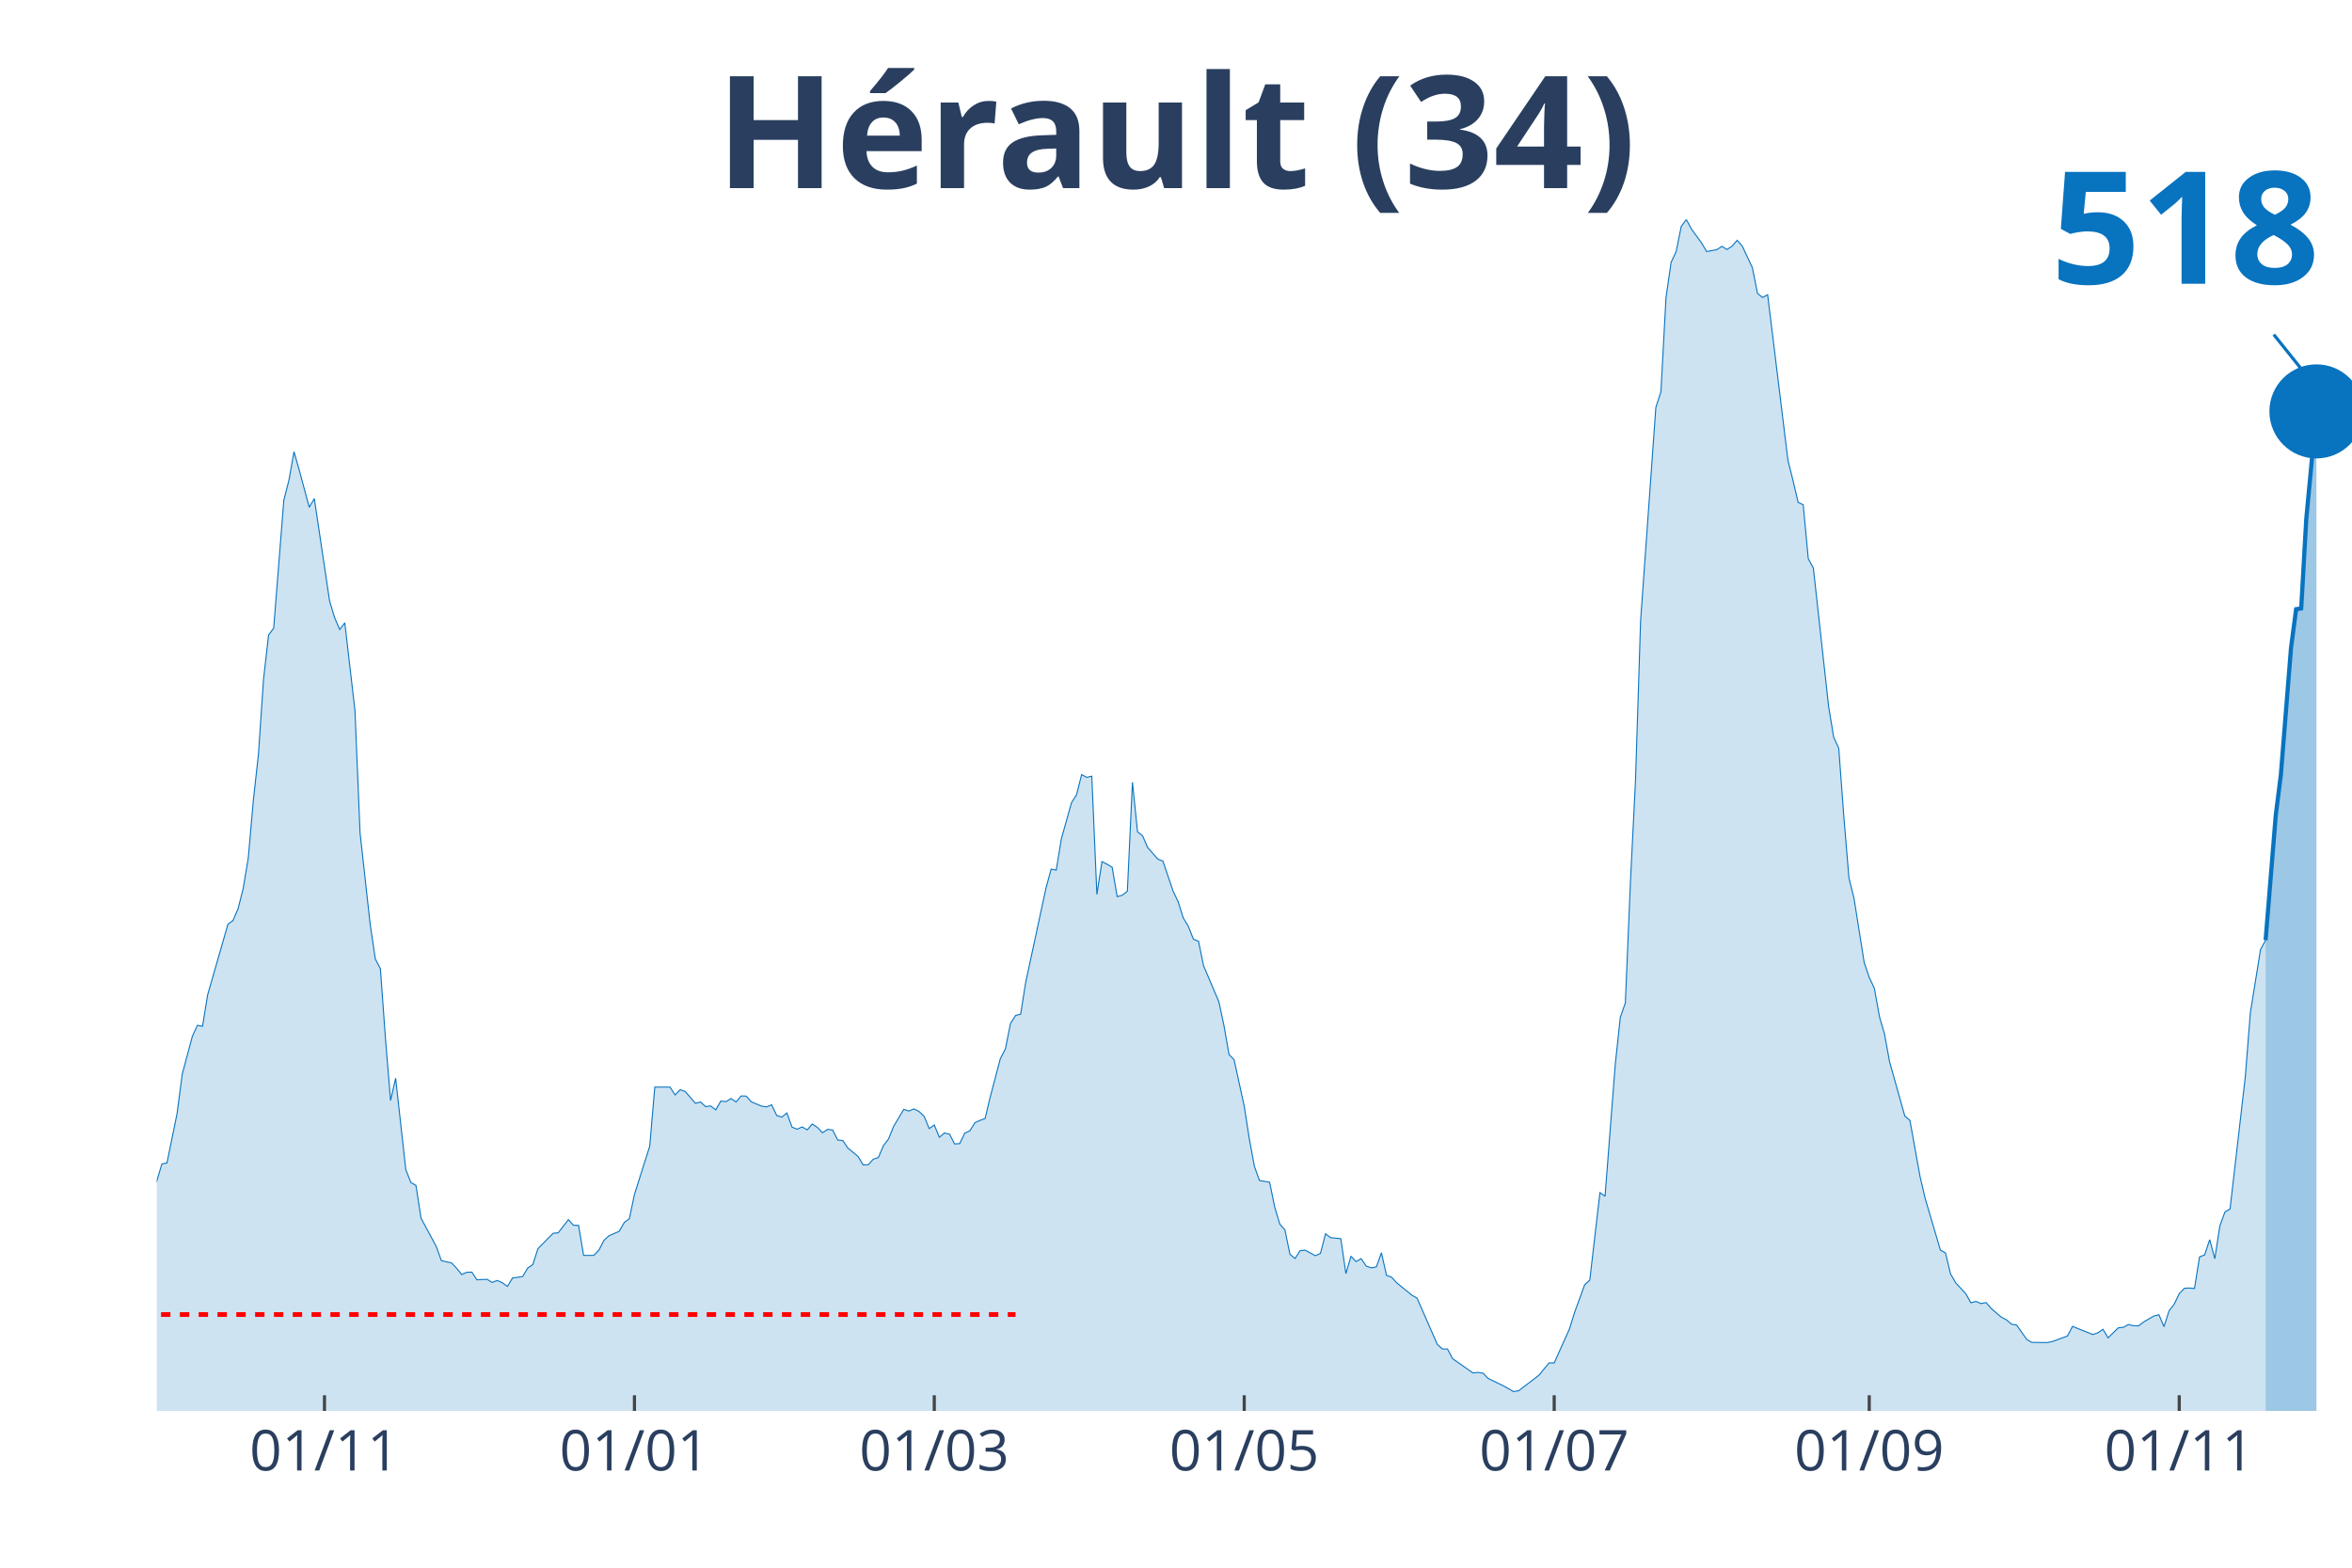
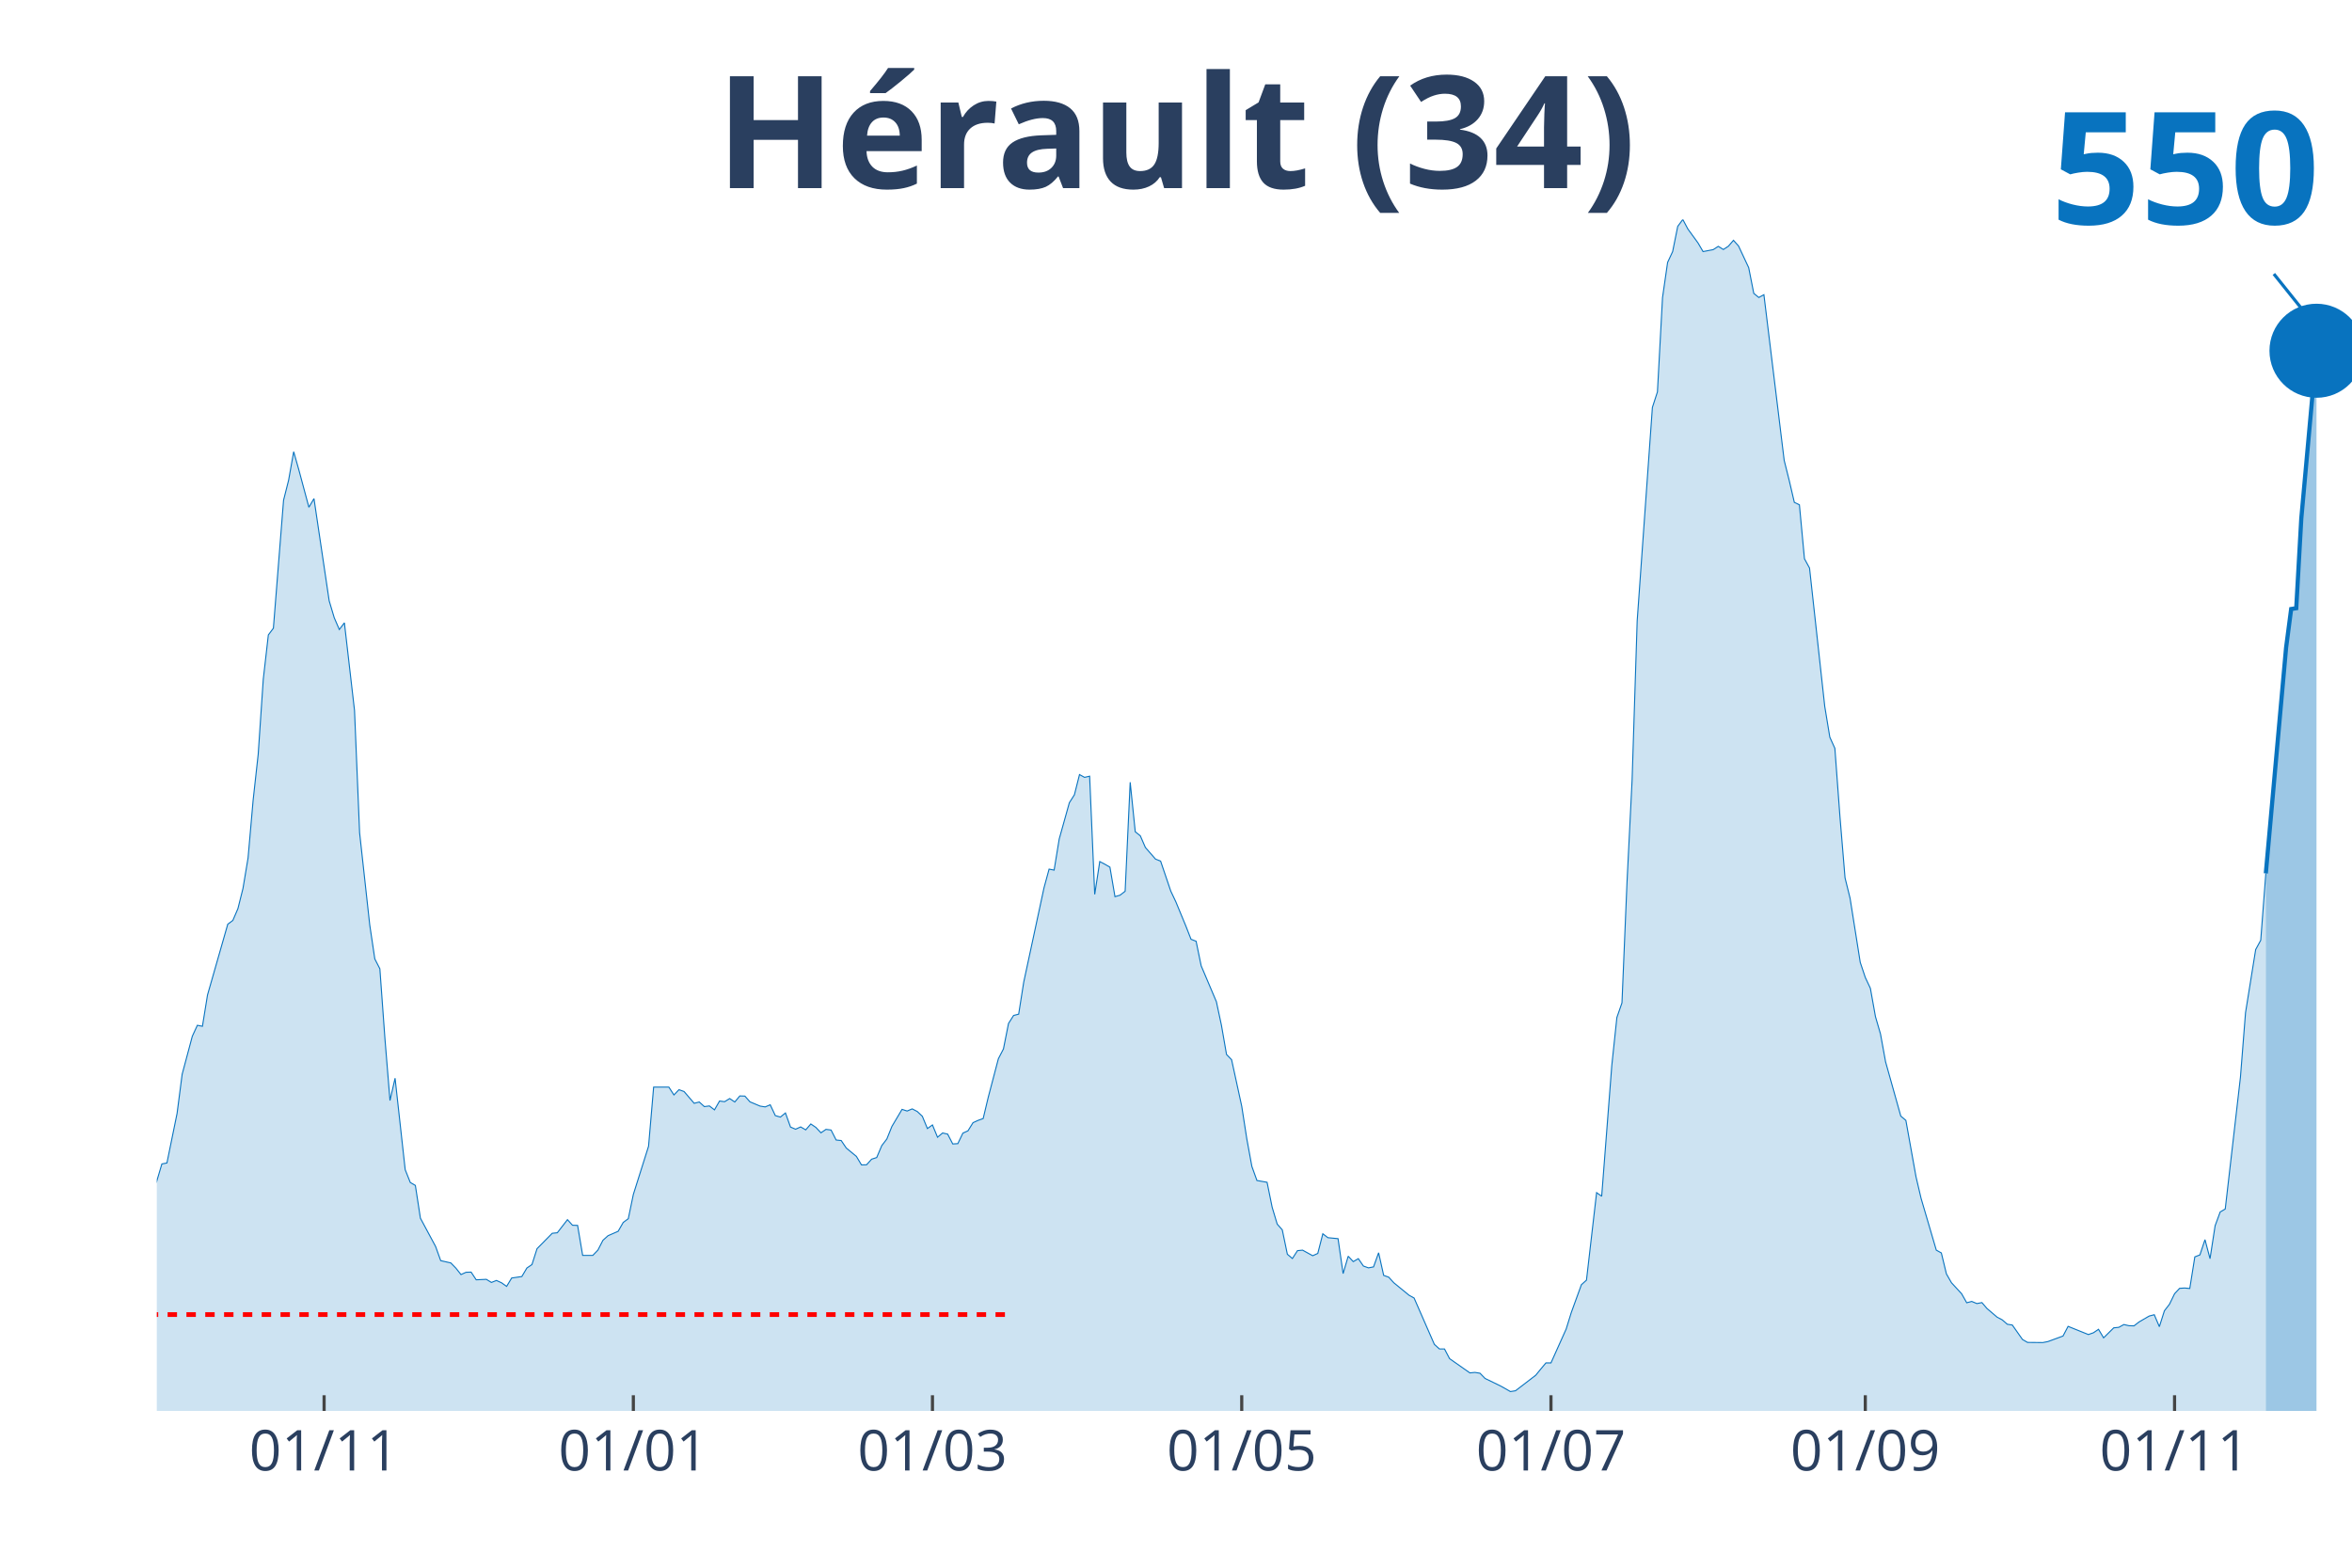
<svg xmlns="http://www.w3.org/2000/svg" class="main-svg" width="1125" height="750" style="" viewBox="0 0 750 500">
  <rect x="0" y="0" width="750" height="500" style="fill: rgb(0, 0, 0); fill-opacity: 0;" />
-   <defs id="defs-032793">
+   <defs id="defs-db0749">
    <g class="clips">
-       <clipPath id="clip032793xyplot" class="plotclip">
+       <clipPath id="clipdb0749xyplot" class="plotclip">
        <rect width="700" height="380" />
      </clipPath>
-       <clipPath class="axesclip" id="clip032793x">
+       <clipPath class="axesclip" id="clipdb0749x">
        <rect x="50" y="0" width="700" height="500" />
      </clipPath>
-       <clipPath class="axesclip" id="clip032793y">
+       <clipPath class="axesclip" id="clipdb0749y">
        <rect x="0" y="70" width="750" height="380" />
      </clipPath>
-       <clipPath class="axesclip" id="clip032793xy">
+       <clipPath class="axesclip" id="clipdb0749xy">
        <rect x="50" y="70" width="700" height="380" />
      </clipPath>
    </g>
    <g class="gradients" />
  </defs>
  <g class="bglayer">
    <rect class="bg" x="50" y="70" width="700" height="380" style="fill: rgb(0, 0, 0); fill-opacity: 0; stroke-width: 0;" />
  </g>
  <g class="layer-below">
    <g class="imagelayer" />
    <g class="shapelayer" />
  </g>
  <g class="cartesianlayer">
    <g class="subplot xy">
      <g class="layer-subplot">
        <g class="shapelayer" />
        <g class="imagelayer" />
      </g>
      <g class="gridlayer">
        <g class="x">
-           <path class="xgrid crisp" transform="translate(103.47,0)" d="M0,70v380" style="stroke: rgb(255, 255, 255); stroke-opacity: 1; stroke-width: 1px;" />
-           <path class="xgrid crisp" transform="translate(202.31,0)" d="M0,70v380" style="stroke: rgb(255, 255, 255); stroke-opacity: 1; stroke-width: 1px;" />
-           <path class="xgrid crisp" transform="translate(297.92,0)" d="M0,70v380" style="stroke: rgb(255, 255, 255); stroke-opacity: 1; stroke-width: 1px;" />
-           <path class="xgrid crisp" transform="translate(396.76,0)" d="M0,70v380" style="stroke: rgb(255, 255, 255); stroke-opacity: 1; stroke-width: 1px;" />
-           <path class="xgrid crisp" transform="translate(495.6,0)" d="M0,70v380" style="stroke: rgb(255, 255, 255); stroke-opacity: 1; stroke-width: 1px;" />
-           <path class="xgrid crisp" transform="translate(596.06,0)" d="M0,70v380" style="stroke: rgb(255, 255, 255); stroke-opacity: 1; stroke-width: 1px;" />
-           <path class="xgrid crisp" transform="translate(694.91,0)" d="M0,70v380" style="stroke: rgb(255, 255, 255); stroke-opacity: 1; stroke-width: 1px;" />
+           <path class="xgrid crisp" transform="translate(103.35,0)" d="M0,70v380" style="stroke: rgb(255, 255, 255); stroke-opacity: 1; stroke-width: 1px;" />
+           <path class="xgrid crisp" transform="translate(201.96,0)" d="M0,70v380" style="stroke: rgb(255, 255, 255); stroke-opacity: 1; stroke-width: 1px;" />
+           <path class="xgrid crisp" transform="translate(297.34,0)" d="M0,70v380" style="stroke: rgb(255, 255, 255); stroke-opacity: 1; stroke-width: 1px;" />
+           <path class="xgrid crisp" transform="translate(395.96,0)" d="M0,70v380" style="stroke: rgb(255, 255, 255); stroke-opacity: 1; stroke-width: 1px;" />
+           <path class="xgrid crisp" transform="translate(494.57,0)" d="M0,70v380" style="stroke: rgb(255, 255, 255); stroke-opacity: 1; stroke-width: 1px;" />
+           <path class="xgrid crisp" transform="translate(594.8,0)" d="M0,70v380" style="stroke: rgb(255, 255, 255); stroke-opacity: 1; stroke-width: 1px;" />
+           <path class="xgrid crisp" transform="translate(693.42,0)" d="M0,70v380" style="stroke: rgb(255, 255, 255); stroke-opacity: 1; stroke-width: 1px;" />
        </g>
        <g class="y" />
      </g>
      <g class="zerolinelayer" />
      <path class="xlines-below" />
      <path class="ylines-below" />
      <g class="overlines-below" />
      <g class="xaxislayer-below" />
      <g class="yaxislayer-below" />
      <g class="overaxes-below" />
-       <g class="plot" transform="translate(50, 70)" clip-path="url('#clip032793xyplot')">
+       <g class="plot" transform="translate(50, 70)" clip-path="url('#clipdb0749xyplot')">
        <g class="scatterlayer mlayer">
-           <g class="trace scatter tracea6bed2" style="stroke-miterlimit: 2;">
+           <g class="trace scatter traceaed0d5" style="stroke-miterlimit: 2;">
            <g class="fills">
              <g>
-                 <path class="js-fill" d="M672.45,380L-220.37,380L-220.37,377.23L-212.27,376.97L-210.65,377.6L-200.93,379.27L-199.31,379.43L-176.62,379.01L-175,379.01L-160.42,379.37L-158.8,379.06L-103.7,375.14L-102.08,373.88L-95.6,373.47L-93.98,373.1L-85.88,368.76L-84.26,366.04L-79.4,354.49L-77.78,354.91L-76.16,355.07L-74.54,347.59L-69.68,332.75L-68.06,329.19L-64.81,324.49L-63.19,324.65L-59.95,322.82L-58.33,323.65L-56.71,320.83L-55.09,321.46L-51.85,319.99L-50.23,321.46L-45.37,321.3L-43.75,322.09L-42.13,322.24L-40.51,320.83L-37.27,318.74L-35.65,318.58L-34.03,320.46L-32.41,319.79L-30.79,320.15L-29.17,319.26L-27.55,318.48L-25.93,319.16L-24.31,318.53L-22.69,315.34L-19.44,314.19L-17.82,314.61L-12.96,319.11L-11.34,321.56L-9.72,319.79L-8.1,319.94L-6.48,322.03L-4.86,320.83L-1.62,313.62L0,306.67L1.62,301.23L3.24,300.92L6.48,285.08L8.1,272.64L11.34,260.51L12.96,257.01L14.58,257.32L16.2,247.34L22.69,224.76L24.31,223.56L25.93,219.79L27.55,213.36L29.17,203.64L30.79,185.19L32.41,170.61L34.03,146.67L35.65,132.5L37.27,130.36L40.51,89.54L42.13,83.16L43.75,74.07L45.37,79.76L48.61,91.79L50.23,89.02L55.09,121.63L56.71,127.02L58.33,130.78L59.95,128.64L63.19,156.6L64.81,195.59L68.06,224.97L69.68,235.84L71.3,238.98L72.92,261.3L74.54,281L76.16,273.89L79.4,303.06L81.02,307.14L82.64,308.08L84.26,318.53L89.12,327.57L90.74,332.07L93.98,332.8L95.6,334.47L97.22,336.51L98.84,335.78L100.46,335.73L102.08,338.18L105.32,338.03L106.94,339.02L108.56,338.39L110.19,339.13L111.81,340.28L113.43,337.61L116.67,337.14L118.29,334.42L119.91,333.32L121.53,328.25L126.39,323.34L128.01,323.18L131.25,319L132.87,320.78L134.49,320.83L136.11,330.4L139.35,330.4L140.97,328.72L142.59,325.59L144.21,324.12L147.45,322.71L149.07,319.89L150.69,318.69L152.31,310.95L157.18,295.58L158.8,276.72L163.66,276.72L165.28,279.22L166.9,277.55L168.52,278.13L171.76,281.89L173.38,281.47L175,282.94L176.62,282.73L178.24,283.98L179.86,281.16L181.48,281.37L183.1,280.37L184.72,281.47L186.34,279.54L187.96,279.59L189.58,281.42L192.82,282.78L194.44,283.04L196.06,282.36L197.69,285.81L199.31,286.28L200.93,284.97L202.55,289.47L204.17,290.15L205.79,289.42L207.41,290.36L209.03,288.48L210.65,289.57L212.27,291.3L213.89,290.2L215.51,290.41L217.13,293.6L218.75,293.76L220.37,296.16L223.61,298.83L225.23,301.54L226.85,301.49L228.47,299.71L230.09,299.19L231.71,295.38L233.33,293.28L234.95,289.26L238.19,283.82L239.81,284.35L241.44,283.67L243.06,284.5L244.68,286.02L246.3,289.94L247.92,288.79L249.54,292.71L251.16,291.35L252.78,291.72L254.4,294.85L256.02,294.75L257.64,291.4L259.26,290.67L260.88,288.06L262.5,287.33L264.12,286.75L265.74,279.96L268.98,267.67L270.6,264.54L272.22,256.43L273.84,253.87L275.46,253.46L277.08,243.26L283.56,213.16L285.19,207.2L286.81,207.51L288.43,197.58L291.67,186.03L293.29,183.47L294.91,177.04L296.53,177.93L298.15,177.56L299.77,215.25L301.39,204.79L303.01,205.63L304.63,206.57L306.25,215.98L307.87,215.51L309.49,214.25L311.11,179.49L312.73,195.28L314.35,196.59L315.97,200.3L319.21,204.01L320.83,204.64L324.07,214.2L325.69,217.6L327.31,222.77L328.94,225.44L330.56,229.57L332.18,230.2L333.8,238.04L335.42,241.85L338.66,249.48L340.28,257.01L341.9,266.31L343.52,267.99L346.76,282.83L348.38,293.23L350,302.01L351.62,306.51L354.86,307.08L356.48,315.03L358.1,320.41L359.72,322.24L361.34,330.03L362.96,331.39L364.58,328.88L366.2,328.72L369.44,330.5L371.06,329.77L372.69,323.5L374.31,324.75L377.55,325.06L379.17,336.2L380.79,330.66L382.41,332.38L384.03,331.44L385.65,333.79L387.27,334.37L388.89,334.06L390.51,329.56L392.13,336.77L393.75,337.35L395.37,339.13L400.23,343.1L401.85,343.99L408.33,358.78L409.95,360.24L411.57,360.24L413.19,363.33L419.68,367.87L421.3,367.72L422.92,367.98L424.54,369.65L429.4,372L431.02,372.89L432.64,373.83L434.26,373.57L440.74,368.61L442.36,366.62L443.98,364.69L445.6,364.69L450.46,353.87L452.08,348.64L455.32,339.75L456.94,338.29L460.19,310.38L461.81,311.53L465.05,269.76L466.67,254.5L468.29,249.85L469.91,211.33L471.53,178.76L473.15,128.01L478.01,59.95L479.63,54.99L481.25,24.93L482.87,13.69L484.49,10.24L486.11,2.2L487.73,0L489.35,3.03L492.59,7.47L494.21,10.24L497.45,9.62L499.07,8.57L500.69,9.57L502.31,8.52L503.94,6.64L505.56,8.47L508.8,15.37L510.42,23.57L512.04,24.88L513.66,23.99L520.14,76.84L521.76,83.27L523.38,90.22L525,91L526.62,108.2L528.24,111.18L533.1,155.29L534.72,165.12L536.34,168.67L537.96,190.47L539.58,209.97L541.2,216.5L544.44,236.94L546.06,241.75L547.69,245.2L549.31,254.24L550.93,259.78L552.55,268.67L557.41,285.97L559.03,287.33L562.27,305.31L563.89,312.21L568.75,328.72L570.37,329.61L571.99,336.3L573.61,339.13L576.85,342.63L578.47,345.5L580.09,345.08L581.71,345.76L583.33,345.45L584.95,347.33L588.19,350.1L589.81,350.94L591.44,352.35L593.06,352.61L596.3,357.21L597.92,358.15L602.78,358.2L604.4,357.89L609.26,356.11L610.88,353.03L617.36,355.64L618.98,355.07L620.6,353.97L622.22,356.69L625.46,353.5L627.08,353.34L628.7,352.45L630.32,352.82L631.94,352.87L633.56,351.62L636.81,349.74L638.43,349.32L640.05,353.13L641.67,348.06L643.29,345.97L644.91,342.63L646.53,340.9L648.15,340.8L649.77,340.95L651.39,330.87L653.01,330.24L654.63,325.38L656.25,331.44L657.87,320.94L659.49,316.54L661.11,315.6L665.97,273.53L667.59,252.98L670.83,232.86L672.45,229.88" style="fill: rgb(8, 115, 191); fill-opacity: 0.2; stroke-width: 0;" />
+                 <path class="js-fill" d="M672.52,380L-219.86,380L-219.86,377.23L-211.78,376.97L-210.16,377.6L-200.46,379.27L-198.85,379.43L-176.21,379.01L-174.6,379.01L-160.05,379.37L-158.43,379.06L-103.46,375.14L-101.85,373.88L-95.38,373.47L-93.76,373.1L-85.68,368.76L-84.06,366.04L-79.21,354.49L-77.6,354.91L-75.98,355.07L-74.36,347.59L-69.52,332.75L-67.9,329.19L-64.67,324.49L-63.05,324.65L-59.82,322.82L-58.2,323.65L-56.58,320.83L-54.97,321.46L-51.73,319.99L-50.12,321.46L-45.27,321.3L-43.65,322.09L-42.03,322.24L-40.42,320.83L-37.18,318.74L-35.57,318.58L-33.95,320.46L-32.33,319.79L-30.72,320.15L-29.1,319.26L-27.48,318.48L-25.87,319.16L-24.25,318.53L-22.63,315.34L-19.4,314.19L-17.78,314.61L-12.93,319.11L-11.32,321.56L-9.7,319.79L-8.08,319.94L-6.47,322.03L-4.85,320.83L-1.62,313.62L0,306.67L1.62,301.23L3.23,300.92L6.47,285.08L8.08,272.64L11.32,260.51L12.93,257.01L14.55,257.32L16.17,247.34L22.63,224.76L24.25,223.56L25.87,219.79L27.48,213.36L29.1,203.64L30.72,185.19L32.33,170.61L33.95,146.67L35.57,132.5L37.18,130.36L40.42,89.54L42.03,83.16L43.65,74.07L45.27,79.76L48.5,91.79L50.12,89.02L54.97,121.63L56.58,127.02L58.2,130.78L59.82,128.64L63.05,156.6L64.67,195.59L67.9,224.97L69.52,235.84L71.13,238.98L72.75,261.3L74.36,281L75.98,273.89L79.21,303.06L80.83,307.14L82.45,308.08L84.06,318.53L88.91,327.57L90.53,332.07L93.76,332.8L95.38,334.47L97,336.51L98.61,335.78L100.23,335.73L101.85,338.18L105.08,338.03L106.7,339.02L108.31,338.39L109.93,339.13L111.55,340.28L113.16,337.61L116.4,337.14L118.01,334.42L119.63,333.32L121.25,328.25L126.1,323.34L127.71,323.18L130.95,319L132.56,320.78L134.18,320.83L135.8,330.4L139.03,330.4L140.65,328.72L142.26,325.59L143.88,324.12L147.11,322.71L148.73,319.89L150.35,318.69L151.96,310.95L156.81,295.58L158.43,276.72L163.28,276.72L164.9,279.22L166.51,277.55L168.13,278.13L171.36,281.89L172.98,281.47L174.6,282.94L176.21,282.73L177.83,283.98L179.45,281.16L181.06,281.37L182.68,280.37L184.3,281.47L185.91,279.54L187.53,279.59L189.15,281.42L192.38,282.78L194,283.04L195.61,282.36L197.23,285.81L198.85,286.28L200.46,284.97L202.08,289.47L203.7,290.15L205.31,289.42L206.93,290.36L208.55,288.48L210.16,289.57L211.78,291.3L213.39,290.2L215.01,290.41L216.63,293.6L218.24,293.76L219.86,296.16L223.09,298.83L224.71,301.54L226.33,301.49L227.94,299.71L229.56,299.19L231.18,295.38L232.79,293.28L234.41,289.26L237.64,283.82L239.26,284.35L240.88,283.67L242.49,284.5L244.11,286.02L245.73,289.94L247.34,288.79L248.96,292.71L250.58,291.35L252.19,291.72L253.81,294.85L255.43,294.75L257.04,291.4L258.66,290.67L260.28,288.06L261.89,287.33L263.51,286.75L265.13,279.96L268.36,267.67L269.98,264.54L271.59,256.43L273.21,253.87L274.83,253.46L276.44,243.26L282.91,213.16L284.53,207.2L286.14,207.51L287.76,197.58L290.99,186.03L292.61,183.47L294.23,177.04L295.84,177.93L297.46,177.56L299.08,215.25L300.69,204.79L302.31,205.63L303.93,206.57L305.54,215.98L307.16,215.51L308.78,214.25L310.39,179.49L312.01,195.28L313.63,196.59L315.24,200.3L318.48,204.01L320.09,204.64L323.33,214.2L324.94,217.6L328.18,225.44L329.79,229.57L331.41,230.2L333.03,238.04L337.88,249.48L339.49,257.01L341.11,266.31L342.73,267.99L345.96,282.83L347.58,293.23L349.19,302.01L350.81,306.51L354.04,307.08L355.66,315.03L357.27,320.41L358.89,322.24L360.51,330.03L362.12,331.39L363.74,328.88L365.36,328.72L368.59,330.5L370.21,329.77L371.82,323.5L373.44,324.75L376.67,325.06L378.29,336.2L379.91,330.66L381.52,332.38L383.14,331.44L384.76,333.79L386.37,334.37L387.99,334.06L389.61,329.56L391.22,336.77L392.84,337.35L394.46,339.13L399.31,343.1L400.92,343.99L407.39,358.78L409.01,360.24L410.62,360.24L412.24,363.33L418.71,367.87L420.32,367.72L421.94,367.98L423.56,369.65L428.41,372L430.02,372.89L431.64,373.83L433.26,373.57L439.72,368.61L441.34,366.62L442.96,364.69L444.57,364.69L449.42,353.87L451.04,348.64L454.27,339.75L455.89,338.29L459.12,310.38L460.74,311.53L463.97,269.76L465.59,254.5L467.21,249.85L468.82,211.33L470.44,178.76L472.06,128.01L476.91,59.95L478.52,54.99L480.14,24.93L481.76,13.69L483.37,10.24L484.99,2.2L486.61,0L488.22,3.03L491.45,7.47L493.07,10.24L496.3,9.62L497.92,8.57L499.54,9.57L501.15,8.52L502.77,6.64L504.39,8.47L507.62,15.37L509.24,23.57L510.85,24.88L512.47,23.99L518.94,76.84L520.55,83.27L522.17,90.22L523.79,91L525.4,108.2L527.02,111.18L531.87,155.29L533.49,165.12L535.1,168.67L536.72,190.47L538.34,209.97L539.95,216.5L543.19,236.94L544.8,241.75L546.42,245.2L548.04,254.24L549.65,259.78L551.27,268.67L556.12,285.97L557.74,287.33L560.97,305.31L562.59,312.21L567.44,328.72L569.05,329.61L570.67,336.3L572.29,339.13L575.52,342.63L577.14,345.5L578.75,345.08L580.37,345.76L581.99,345.45L583.6,347.33L586.84,350.1L588.45,350.94L590.07,352.35L591.69,352.61L594.92,357.21L596.54,358.15L601.39,358.2L603,357.89L607.85,356.11L609.47,353.03L615.94,355.64L617.55,355.07L619.17,353.97L620.79,356.69L624.02,353.5L625.64,353.34L627.25,352.45L628.87,352.82L630.48,352.87L632.1,351.62L635.33,349.74L636.95,349.32L638.57,353.13L640.18,348.06L641.8,345.97L643.42,342.63L645.03,340.9L646.65,340.8L648.27,340.95L649.88,330.87L651.5,330.24L653.12,325.38L654.73,331.44L656.35,320.94L657.97,316.54L659.58,315.6L664.43,273.53L666.05,252.98L669.28,232.86L670.9,229.88L672.52,208.56" style="fill: rgb(8, 115, 191); fill-opacity: 0.2; stroke-width: 0;" />
              </g>
            </g>
            <g class="errorbars" />
            <g class="lines">
-               <path class="js-line" d="M-220.37,377.23L-212.27,376.97L-210.65,377.6L-200.93,379.27L-199.31,379.43L-176.62,379.01L-175,379.01L-160.42,379.37L-158.8,379.06L-103.7,375.14L-102.08,373.88L-95.6,373.47L-93.98,373.1L-85.88,368.76L-84.26,366.04L-79.4,354.49L-77.78,354.91L-76.16,355.07L-74.54,347.59L-69.68,332.75L-68.06,329.19L-64.81,324.49L-63.19,324.65L-59.95,322.82L-58.33,323.65L-56.71,320.83L-55.09,321.46L-51.85,319.99L-50.23,321.46L-45.37,321.3L-43.75,322.09L-42.13,322.24L-40.51,320.83L-37.27,318.74L-35.65,318.58L-34.03,320.46L-32.41,319.79L-30.79,320.15L-29.17,319.26L-27.55,318.48L-25.93,319.16L-24.31,318.53L-22.69,315.34L-19.44,314.19L-17.82,314.61L-12.96,319.11L-11.34,321.56L-9.72,319.79L-8.1,319.94L-6.48,322.03L-4.86,320.83L-1.62,313.62L0,306.67L1.62,301.23L3.24,300.92L6.48,285.08L8.1,272.64L11.34,260.51L12.96,257.01L14.58,257.32L16.2,247.34L22.69,224.76L24.31,223.56L25.93,219.79L27.55,213.36L29.17,203.64L30.79,185.19L32.41,170.61L34.03,146.67L35.65,132.5L37.27,130.36L40.51,89.54L42.13,83.16L43.75,74.07L45.37,79.76L48.61,91.79L50.23,89.02L55.09,121.63L56.71,127.02L58.33,130.78L59.95,128.64L63.19,156.6L64.81,195.59L68.06,224.97L69.68,235.84L71.3,238.98L72.92,261.3L74.54,281L76.16,273.89L79.4,303.06L81.02,307.14L82.64,308.08L84.26,318.53L89.12,327.57L90.74,332.07L93.98,332.8L95.6,334.47L97.22,336.51L98.84,335.78L100.46,335.73L102.08,338.18L105.32,338.03L106.94,339.02L108.56,338.39L110.19,339.13L111.81,340.28L113.43,337.61L116.67,337.14L118.29,334.42L119.91,333.32L121.53,328.25L126.39,323.34L128.01,323.18L131.25,319L132.87,320.78L134.49,320.83L136.11,330.4L139.35,330.4L140.97,328.72L142.59,325.59L144.21,324.12L147.45,322.71L149.07,319.89L150.69,318.69L152.31,310.95L157.18,295.58L158.8,276.72L163.66,276.72L165.28,279.22L166.9,277.55L168.52,278.13L171.76,281.89L173.38,281.47L175,282.94L176.62,282.73L178.24,283.98L179.86,281.16L181.48,281.37L183.1,280.37L184.72,281.47L186.34,279.54L187.96,279.59L189.58,281.42L192.82,282.78L194.44,283.04L196.06,282.36L197.69,285.81L199.31,286.28L200.93,284.97L202.55,289.47L204.17,290.15L205.79,289.42L207.41,290.36L209.03,288.48L210.65,289.57L212.27,291.3L213.89,290.2L215.51,290.41L217.13,293.6L218.75,293.76L220.37,296.16L223.61,298.83L225.23,301.54L226.85,301.49L228.47,299.71L230.09,299.19L231.71,295.38L233.33,293.28L234.95,289.26L238.19,283.82L239.81,284.35L241.44,283.67L243.06,284.5L244.68,286.02L246.3,289.94L247.92,288.79L249.54,292.71L251.16,291.35L252.78,291.72L254.4,294.85L256.02,294.75L257.64,291.4L259.26,290.67L260.88,288.06L262.5,287.33L264.12,286.75L265.74,279.96L268.98,267.67L270.6,264.54L272.22,256.43L273.84,253.87L275.46,253.46L277.08,243.26L283.56,213.16L285.19,207.2L286.81,207.51L288.43,197.58L291.67,186.03L293.29,183.47L294.91,177.04L296.53,177.93L298.15,177.56L299.77,215.25L301.39,204.79L303.01,205.63L304.63,206.57L306.25,215.98L307.87,215.51L309.49,214.25L311.11,179.49L312.73,195.28L314.35,196.59L315.97,200.3L319.21,204.01L320.83,204.64L324.07,214.2L325.69,217.6L327.31,222.77L328.94,225.44L330.56,229.57L332.18,230.2L333.8,238.04L335.42,241.85L338.66,249.48L340.28,257.01L341.9,266.31L343.52,267.99L346.76,282.83L348.38,293.23L350,302.01L351.62,306.51L354.86,307.08L356.48,315.03L358.1,320.41L359.72,322.24L361.34,330.03L362.96,331.39L364.58,328.88L366.2,328.72L369.44,330.5L371.06,329.77L372.69,323.5L374.31,324.75L377.55,325.06L379.17,336.2L380.79,330.66L382.41,332.38L384.03,331.44L385.65,333.79L387.27,334.37L388.89,334.06L390.51,329.56L392.13,336.77L393.75,337.35L395.37,339.13L400.23,343.1L401.85,343.99L408.33,358.78L409.95,360.24L411.57,360.24L413.19,363.33L419.68,367.87L421.3,367.72L422.92,367.98L424.54,369.65L429.4,372L431.02,372.89L432.64,373.83L434.26,373.57L440.74,368.61L442.36,366.62L443.98,364.69L445.6,364.69L450.46,353.87L452.08,348.64L455.32,339.75L456.94,338.29L460.19,310.38L461.81,311.53L465.05,269.76L466.67,254.5L468.29,249.85L469.91,211.33L471.53,178.76L473.15,128.01L478.01,59.95L479.63,54.99L481.25,24.93L482.87,13.69L484.49,10.24L486.11,2.2L487.73,0L489.35,3.03L492.59,7.47L494.21,10.24L497.45,9.62L499.07,8.57L500.69,9.57L502.31,8.52L503.94,6.64L505.56,8.47L508.8,15.37L510.42,23.57L512.04,24.88L513.66,23.99L520.14,76.84L521.76,83.27L523.38,90.22L525,91L526.62,108.2L528.24,111.18L533.1,155.29L534.72,165.12L536.34,168.67L537.96,190.47L539.58,209.97L541.2,216.5L544.44,236.94L546.06,241.75L547.69,245.2L549.31,254.24L550.93,259.78L552.55,268.67L557.41,285.97L559.03,287.33L562.27,305.31L563.89,312.21L568.75,328.72L570.37,329.61L571.99,336.3L573.61,339.13L576.85,342.63L578.47,345.5L580.09,345.08L581.71,345.76L583.33,345.45L584.95,347.33L588.19,350.1L589.81,350.94L591.44,352.35L593.06,352.61L596.3,357.21L597.92,358.15L602.78,358.2L604.4,357.89L609.26,356.11L610.88,353.03L617.36,355.64L618.98,355.07L620.6,353.97L622.22,356.69L625.46,353.5L627.08,353.34L628.7,352.45L630.32,352.82L631.94,352.87L633.56,351.62L636.81,349.74L638.43,349.32L640.05,353.13L641.67,348.06L643.29,345.97L644.91,342.63L646.53,340.9L648.15,340.8L649.77,340.95L651.39,330.87L653.01,330.24L654.63,325.38L656.25,331.44L657.87,320.94L659.49,316.54L661.11,315.6L665.97,273.53L667.59,252.98L670.83,232.86L672.45,229.88" style="vector-effect: non-scaling-stroke; fill: none; stroke: rgb(8, 115, 191); stroke-opacity: 1; stroke-width: 0.5px; opacity: 1;" />
+               <path class="js-line" d="M-219.86,377.23L-211.78,376.97L-210.16,377.6L-200.46,379.27L-198.85,379.43L-176.21,379.01L-174.6,379.01L-160.05,379.37L-158.43,379.06L-103.46,375.14L-101.85,373.88L-95.38,373.47L-93.76,373.1L-85.68,368.76L-84.06,366.04L-79.21,354.49L-77.6,354.91L-75.98,355.07L-74.36,347.59L-69.52,332.75L-67.9,329.19L-64.67,324.49L-63.05,324.65L-59.82,322.82L-58.2,323.65L-56.58,320.83L-54.97,321.46L-51.73,319.99L-50.12,321.46L-45.27,321.3L-43.65,322.09L-42.03,322.24L-40.42,320.83L-37.18,318.74L-35.57,318.58L-33.95,320.46L-32.33,319.79L-30.72,320.15L-29.1,319.26L-27.48,318.48L-25.87,319.16L-24.25,318.53L-22.63,315.34L-19.4,314.19L-17.78,314.61L-12.93,319.11L-11.32,321.56L-9.7,319.79L-8.08,319.94L-6.47,322.03L-4.85,320.83L-1.62,313.62L0,306.67L1.62,301.23L3.23,300.92L6.47,285.08L8.08,272.64L11.32,260.51L12.93,257.01L14.55,257.32L16.17,247.34L22.63,224.76L24.25,223.56L25.87,219.79L27.48,213.36L29.1,203.64L30.72,185.19L32.33,170.61L33.95,146.67L35.57,132.5L37.18,130.36L40.42,89.54L42.03,83.16L43.65,74.07L45.27,79.76L48.5,91.79L50.12,89.02L54.97,121.63L56.58,127.02L58.2,130.78L59.82,128.64L63.05,156.6L64.67,195.59L67.9,224.97L69.52,235.84L71.13,238.98L72.75,261.3L74.36,281L75.98,273.89L79.21,303.06L80.83,307.14L82.45,308.08L84.06,318.53L88.91,327.57L90.53,332.07L93.76,332.8L95.38,334.47L97,336.51L98.61,335.78L100.23,335.73L101.85,338.18L105.08,338.03L106.7,339.02L108.31,338.39L109.93,339.13L111.55,340.28L113.16,337.61L116.4,337.14L118.01,334.42L119.63,333.32L121.25,328.25L126.1,323.34L127.71,323.18L130.95,319L132.56,320.78L134.18,320.83L135.8,330.4L139.03,330.4L140.65,328.72L142.26,325.59L143.88,324.12L147.11,322.71L148.73,319.89L150.35,318.69L151.96,310.95L156.81,295.58L158.43,276.72L163.28,276.72L164.9,279.22L166.51,277.55L168.13,278.13L171.36,281.89L172.98,281.47L174.6,282.94L176.21,282.73L177.83,283.98L179.45,281.16L181.06,281.37L182.68,280.37L184.3,281.47L185.91,279.54L187.53,279.59L189.15,281.42L192.38,282.78L194,283.04L195.61,282.36L197.23,285.81L198.85,286.28L200.46,284.97L202.08,289.47L203.7,290.15L205.31,289.42L206.93,290.36L208.55,288.48L210.16,289.57L211.78,291.3L213.39,290.2L215.01,290.41L216.63,293.6L218.24,293.76L219.86,296.16L223.09,298.83L224.71,301.54L226.33,301.49L227.94,299.71L229.56,299.19L231.18,295.38L232.79,293.28L234.41,289.26L237.64,283.82L239.26,284.35L240.88,283.67L242.49,284.5L244.11,286.02L245.73,289.94L247.34,288.79L248.96,292.71L250.58,291.35L252.19,291.72L253.81,294.85L255.43,294.75L257.04,291.4L258.66,290.67L260.28,288.06L261.89,287.33L263.51,286.75L265.13,279.96L268.36,267.67L269.98,264.54L271.59,256.43L273.21,253.87L274.83,253.46L276.44,243.26L282.91,213.16L284.53,207.2L286.14,207.51L287.76,197.58L290.99,186.03L292.61,183.47L294.23,177.04L295.84,177.93L297.46,177.56L299.08,215.25L300.69,204.79L302.31,205.63L303.93,206.57L305.54,215.98L307.16,215.51L308.78,214.25L310.39,179.49L312.01,195.28L313.63,196.59L315.24,200.3L318.48,204.01L320.09,204.64L323.33,214.2L324.94,217.6L328.18,225.44L329.79,229.57L331.41,230.2L333.03,238.04L337.88,249.48L339.49,257.01L341.11,266.31L342.73,267.99L345.96,282.83L347.58,293.23L349.19,302.01L350.81,306.51L354.04,307.08L355.66,315.03L357.27,320.41L358.89,322.24L360.51,330.03L362.12,331.39L363.74,328.88L365.36,328.72L368.59,330.5L370.21,329.77L371.82,323.5L373.44,324.75L376.67,325.06L378.29,336.2L379.91,330.66L381.52,332.38L383.14,331.44L384.76,333.79L386.37,334.37L387.99,334.06L389.61,329.56L391.22,336.77L392.84,337.35L394.46,339.13L399.31,343.1L400.92,343.99L407.39,358.78L409.01,360.24L410.62,360.24L412.24,363.33L418.71,367.87L420.32,367.72L421.94,367.98L423.56,369.65L428.41,372L430.02,372.89L431.64,373.83L433.26,373.57L439.72,368.61L441.34,366.62L442.96,364.69L444.57,364.69L449.42,353.87L451.04,348.64L454.27,339.75L455.89,338.29L459.12,310.38L460.74,311.53L463.97,269.76L465.59,254.5L467.21,249.85L468.82,211.33L470.44,178.76L472.06,128.01L476.91,59.95L478.52,54.99L480.14,24.93L481.76,13.69L483.37,10.24L484.99,2.2L486.61,0L488.22,3.03L491.45,7.47L493.07,10.24L496.3,9.62L497.92,8.57L499.54,9.57L501.15,8.52L502.77,6.64L504.39,8.47L507.62,15.37L509.24,23.57L510.85,24.88L512.47,23.99L518.94,76.84L520.55,83.27L522.17,90.22L523.79,91L525.4,108.2L527.02,111.18L531.87,155.29L533.49,165.12L535.1,168.67L536.72,190.47L538.34,209.97L539.95,216.5L543.19,236.94L544.8,241.75L546.42,245.2L548.04,254.24L549.65,259.78L551.27,268.67L556.12,285.97L557.74,287.33L560.97,305.31L562.59,312.21L567.44,328.72L569.05,329.61L570.67,336.3L572.29,339.13L575.52,342.63L577.14,345.5L578.75,345.08L580.37,345.76L581.99,345.45L583.6,347.33L586.84,350.1L588.45,350.94L590.07,352.35L591.69,352.61L594.92,357.21L596.54,358.15L601.39,358.2L603,357.89L607.85,356.11L609.47,353.03L615.94,355.64L617.55,355.07L619.17,353.97L620.79,356.69L624.02,353.5L625.64,353.34L627.25,352.45L628.87,352.82L630.48,352.87L632.1,351.62L635.33,349.74L636.95,349.32L638.57,353.13L640.18,348.06L641.8,345.97L643.42,342.63L645.03,340.9L646.65,340.8L648.27,340.95L649.88,330.87L651.5,330.24L653.12,325.38L654.73,331.44L656.35,320.94L657.97,316.54L659.58,315.6L664.43,273.53L666.05,252.98L669.28,232.86L670.9,229.88L672.52,208.56" style="vector-effect: non-scaling-stroke; fill: none; stroke: rgb(8, 115, 191); stroke-opacity: 1; stroke-width: 0.5px; opacity: 1;" />
            </g>
            <g class="points" />
            <g class="text" />
          </g>
-           <g class="trace scatter trace21fcfc" style="stroke-miterlimit: 2;">
+           <g class="trace scatter trace49586a" style="stroke-miterlimit: 2;">
            <g class="fills">
              <g>
-                 <path class="js-fill" d="M688.66,380L672.45,380L672.45,229.88L675.69,190L677.31,177.14L680.56,136.58L682.18,124.3L683.8,124.04L685.42,95.5L688.66,61.21" style="fill: rgb(8, 115, 191); fill-opacity: 0.4; stroke-width: 0;" />
+                 <path class="js-fill" d="M688.68,380L672.52,380L672.52,208.56L678.98,136.58L680.6,124.24L682.22,123.98L683.83,95.39L688.68,41.87" style="fill: rgb(8, 115, 191); fill-opacity: 0.4; stroke-width: 0;" />
              </g>
            </g>
            <g class="errorbars" />
            <g class="lines">
-               <path class="js-line" d="M672.45,229.88L675.69,190L677.31,177.14L680.56,136.58L682.18,124.3L683.8,124.04L685.42,95.5L688.66,61.21" style="vector-effect: non-scaling-stroke; fill: none; stroke: rgb(8, 115, 191); stroke-opacity: 1; stroke-width: 2px; opacity: 1;" />
+               <path class="js-line" d="M672.52,208.56L678.98,136.58L680.6,124.24L682.22,123.98L683.83,95.39L688.68,41.87" style="vector-effect: non-scaling-stroke; fill: none; stroke: rgb(8, 115, 191); stroke-opacity: 1; stroke-width: 2px; opacity: 1;" />
            </g>
            <g class="points" />
            <g class="text" />
          </g>
-           <g class="trace scatter trace12556d" style="stroke-miterlimit: 2; opacity: 1;">
+           <g class="trace scatter tracea6bcbf" style="stroke-miterlimit: 2; opacity: 1;">
            <g class="fills" />
            <g class="errorbars" />
            <g class="lines" />
            <g class="points">
-               <path class="point" transform="translate(688.66,61.21)" d="M15,0A15,15 0 1,1 0,-15A15,15 0 0,1 15,0Z" style="opacity: 1; stroke-width: 0px; fill: rgb(8, 115, 191); fill-opacity: 1;" />
+               <path class="point" transform="translate(688.68,41.87)" d="M15,0A15,15 0 1,1 0,-15A15,15 0 0,1 15,0Z" style="opacity: 1; stroke-width: 0px; fill: rgb(8, 115, 191); fill-opacity: 1;" />
            </g>
            <g class="text" />
          </g>
        </g>
      </g>
      <g class="overplot" />
      <path class="xlines-above crisp" style="fill: none; stroke-width: 1px; stroke: rgb(0, 0, 0); stroke-opacity: 0;" d="" />
      <path class="ylines-above crisp" style="fill: none;" d="M0,0" />
      <g class="overlines-above" />
      <g class="xaxislayer-above">
-         <path class="xtick ticks crisp" d="M0,450v-5" transform="translate(103.47,0)" style="stroke: rgb(68, 68, 68); stroke-opacity: 1; stroke-width: 1px;" />
-         <path class="xtick ticks crisp" d="M0,450v-5" transform="translate(202.31,0)" style="stroke: rgb(68, 68, 68); stroke-opacity: 1; stroke-width: 1px;" />
-         <path class="xtick ticks crisp" d="M0,450v-5" transform="translate(297.92,0)" style="stroke: rgb(68, 68, 68); stroke-opacity: 1; stroke-width: 1px;" />
-         <path class="xtick ticks crisp" d="M0,450v-5" transform="translate(396.76,0)" style="stroke: rgb(68, 68, 68); stroke-opacity: 1; stroke-width: 1px;" />
-         <path class="xtick ticks crisp" d="M0,450v-5" transform="translate(495.6,0)" style="stroke: rgb(68, 68, 68); stroke-opacity: 1; stroke-width: 1px;" />
-         <path class="xtick ticks crisp" d="M0,450v-5" transform="translate(596.06,0)" style="stroke: rgb(68, 68, 68); stroke-opacity: 1; stroke-width: 1px;" />
-         <path class="xtick ticks crisp" d="M0,450v-5" transform="translate(694.91,0)" style="stroke: rgb(68, 68, 68); stroke-opacity: 1; stroke-width: 1px;" />
+         <path class="xtick ticks crisp" d="M0,450v-5" transform="translate(103.35,0)" style="stroke: rgb(68, 68, 68); stroke-opacity: 1; stroke-width: 1px;" />
+         <path class="xtick ticks crisp" d="M0,450v-5" transform="translate(201.96,0)" style="stroke: rgb(68, 68, 68); stroke-opacity: 1; stroke-width: 1px;" />
+         <path class="xtick ticks crisp" d="M0,450v-5" transform="translate(297.34,0)" style="stroke: rgb(68, 68, 68); stroke-opacity: 1; stroke-width: 1px;" />
+         <path class="xtick ticks crisp" d="M0,450v-5" transform="translate(395.96,0)" style="stroke: rgb(68, 68, 68); stroke-opacity: 1; stroke-width: 1px;" />
+         <path class="xtick ticks crisp" d="M0,450v-5" transform="translate(494.57,0)" style="stroke: rgb(68, 68, 68); stroke-opacity: 1; stroke-width: 1px;" />
+         <path class="xtick ticks crisp" d="M0,450v-5" transform="translate(594.8,0)" style="stroke: rgb(68, 68, 68); stroke-opacity: 1; stroke-width: 1px;" />
+         <path class="xtick ticks crisp" d="M0,450v-5" transform="translate(693.42,0)" style="stroke: rgb(68, 68, 68); stroke-opacity: 1; stroke-width: 1px;" />
        <g class="xtick">
-           <text text-anchor="middle" x="0" y="469" transform="translate(103.47,0)" style="font-family: 'Open Sans', verdana, arial, sans-serif; font-size: 18px; fill: rgb(42, 63, 95); fill-opacity: 1; white-space: pre;">01/11</text>
+           <text text-anchor="middle" x="0" y="469" transform="translate(103.35,0)" style="font-family: 'Open Sans', verdana, arial, sans-serif; font-size: 18px; fill: rgb(42, 63, 95); fill-opacity: 1; white-space: pre;">01/11</text>
        </g>
        <g class="xtick">
-           <text text-anchor="middle" x="0" y="469" transform="translate(202.31,0)" style="font-family: 'Open Sans', verdana, arial, sans-serif; font-size: 18px; fill: rgb(42, 63, 95); fill-opacity: 1; white-space: pre;">01/01</text>
+           <text text-anchor="middle" x="0" y="469" transform="translate(201.96,0)" style="font-family: 'Open Sans', verdana, arial, sans-serif; font-size: 18px; fill: rgb(42, 63, 95); fill-opacity: 1; white-space: pre;">01/01</text>
        </g>
        <g class="xtick">
-           <text text-anchor="middle" x="0" y="469" transform="translate(297.92,0)" style="font-family: 'Open Sans', verdana, arial, sans-serif; font-size: 18px; fill: rgb(42, 63, 95); fill-opacity: 1; white-space: pre;">01/03</text>
+           <text text-anchor="middle" x="0" y="469" transform="translate(297.34,0)" style="font-family: 'Open Sans', verdana, arial, sans-serif; font-size: 18px; fill: rgb(42, 63, 95); fill-opacity: 1; white-space: pre;">01/03</text>
        </g>
        <g class="xtick">
-           <text text-anchor="middle" x="0" y="469" transform="translate(396.76,0)" style="font-family: 'Open Sans', verdana, arial, sans-serif; font-size: 18px; fill: rgb(42, 63, 95); fill-opacity: 1; white-space: pre;">01/05</text>
+           <text text-anchor="middle" x="0" y="469" transform="translate(395.96,0)" style="font-family: 'Open Sans', verdana, arial, sans-serif; font-size: 18px; fill: rgb(42, 63, 95); fill-opacity: 1; white-space: pre;">01/05</text>
        </g>
        <g class="xtick">
-           <text text-anchor="middle" x="0" y="469" transform="translate(495.6,0)" style="font-family: 'Open Sans', verdana, arial, sans-serif; font-size: 18px; fill: rgb(42, 63, 95); fill-opacity: 1; white-space: pre;">01/07</text>
+           <text text-anchor="middle" x="0" y="469" transform="translate(494.57,0)" style="font-family: 'Open Sans', verdana, arial, sans-serif; font-size: 18px; fill: rgb(42, 63, 95); fill-opacity: 1; white-space: pre;">01/07</text>
        </g>
        <g class="xtick">
-           <text text-anchor="middle" x="0" y="469" transform="translate(596.06,0)" style="font-family: 'Open Sans', verdana, arial, sans-serif; font-size: 18px; fill: rgb(42, 63, 95); fill-opacity: 1; white-space: pre;">01/09</text>
+           <text text-anchor="middle" x="0" y="469" transform="translate(594.8,0)" style="font-family: 'Open Sans', verdana, arial, sans-serif; font-size: 18px; fill: rgb(42, 63, 95); fill-opacity: 1; white-space: pre;">01/09</text>
        </g>
        <g class="xtick">
-           <text text-anchor="middle" x="0" y="469" transform="translate(694.91,0)" style="font-family: 'Open Sans', verdana, arial, sans-serif; font-size: 18px; fill: rgb(42, 63, 95); fill-opacity: 1; white-space: pre;">01/11</text>
+           <text text-anchor="middle" x="0" y="469" transform="translate(693.42,0)" style="font-family: 'Open Sans', verdana, arial, sans-serif; font-size: 18px; fill: rgb(42, 63, 95); fill-opacity: 1; white-space: pre;">01/11</text>
        </g>
      </g>
      <g class="yaxislayer-above" />
      <g class="overaxes-above" />
    </g>
  </g>
  <g class="polarlayer" />
  <g class="ternarylayer" />
  <g class="geolayer" />
  <g class="funnelarealayer" />
  <g class="pielayer" />
  <g class="treemaplayer" />
  <g class="sunburstlayer" />
  <g class="glimages" />
-   <defs id="topdefs-032793">
+   <defs id="topdefs-db0749">
    <g class="clips" />
  </defs>
  <g class="layer-above">
    <g class="imagelayer" />
    <g class="shapelayer">
-       <path data-index="0" fill-rule="evenodd" d="M-860.65,419.26L323.84,419.26" clip-path="url('#clip032793xy')" style="opacity: 1; stroke: rgb(255, 0, 0); stroke-opacity: 1; fill: rgb(0, 0, 0); fill-opacity: 0; stroke-dasharray: 3px, 3px; stroke-width: 1.5px;" />
+       <path data-index="0" fill-rule="evenodd" d="M-858.55,419.26L323.21,419.26" clip-path="url('#clipdb0749xy')" style="opacity: 1; stroke: rgb(255, 0, 0); stroke-opacity: 1; fill: rgb(0, 0, 0); fill-opacity: 0; stroke-dasharray: 3px, 3px; stroke-width: 1.5px;" />
    </g>
  </g>
  <g class="infolayer">
    <g class="g-gtitle">
      <text class="gtitle" x="375" y="25" text-anchor="middle" dy="0.7em" style="font-family: 'Open Sans', verdana, arial, sans-serif; font-size: 50px; fill: rgb(42, 63, 95); opacity: 1; font-weight: normal; white-space: pre;">
        <tspan style="font-weight:bold">Hérault (34)</tspan>
      </text>
    </g>
    <g class="g-xtitle" />
    <g class="annotation" data-index="0" style="opacity: 1;">
-       <g class="annotation-text-g" transform="rotate(0,696.66,71.21)">
-         <g class="cursor-pointer" transform="translate(639, 35)">
+       <g class="annotation-text-g" transform="rotate(0,696.68,51.87)">
+         <g class="cursor-pointer" transform="translate(639, 16)">
          <rect class="bg" x="0.5" y="0.5" width="115" height="71" style="stroke-width: 1px; stroke: rgb(0, 0, 0); stroke-opacity: 0; fill: rgb(255, 255, 255); fill-opacity: 0.6;" />
          <text class="annotation-text" text-anchor="middle" x="57.812" y="55.5" style="font-family: 'Open Sans', verdana, arial, sans-serif; font-size: 50px; fill: rgb(8, 115, 191); fill-opacity: 1; white-space: pre;">
-             <tspan style="font-weight:bold">518 </tspan>
+             <tspan style="font-weight:bold">550 </tspan>
          </text>
        </g>
      </g>
      <g class="annotation-arrow-g" style="opacity: 1;">
-         <path d="M725.06,106.71L736.66,121.21" style="stroke-width: 1px; stroke: rgb(8, 115, 191); stroke-opacity: 1; stroke-dasharray: 0px, 0px, 18.569px, 18.569px;" />
+         <path d="M725.08,87.37L736.68,101.87" style="stroke-width: 1px; stroke: rgb(8, 115, 191); stroke-opacity: 1; stroke-dasharray: 0px, 0px, 18.569px, 18.569px;" />
      </g>
    </g>
  </g>
</svg>
